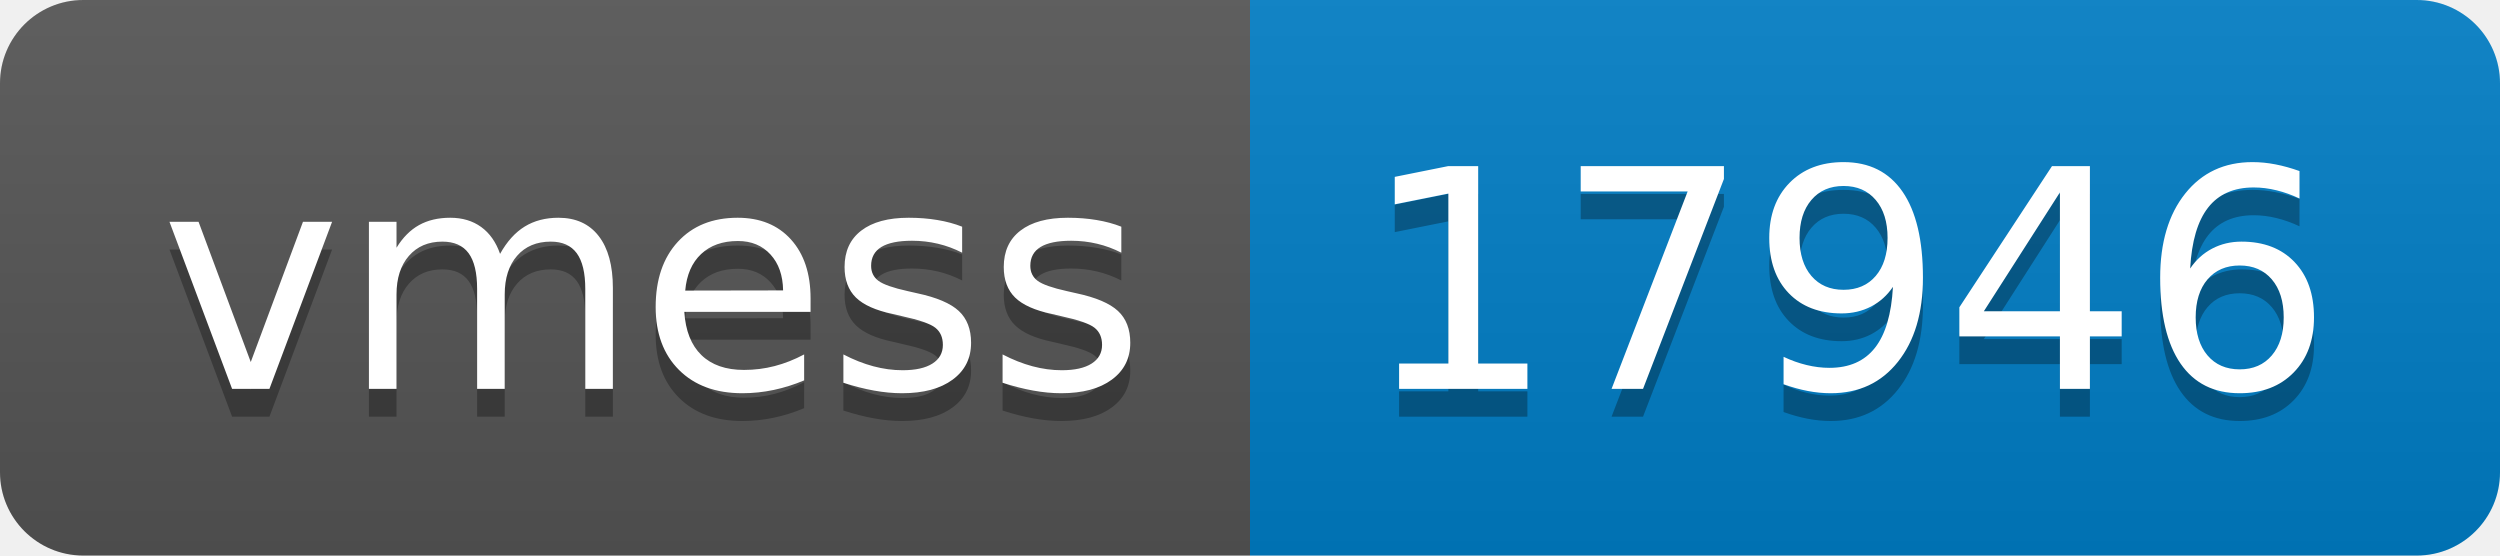
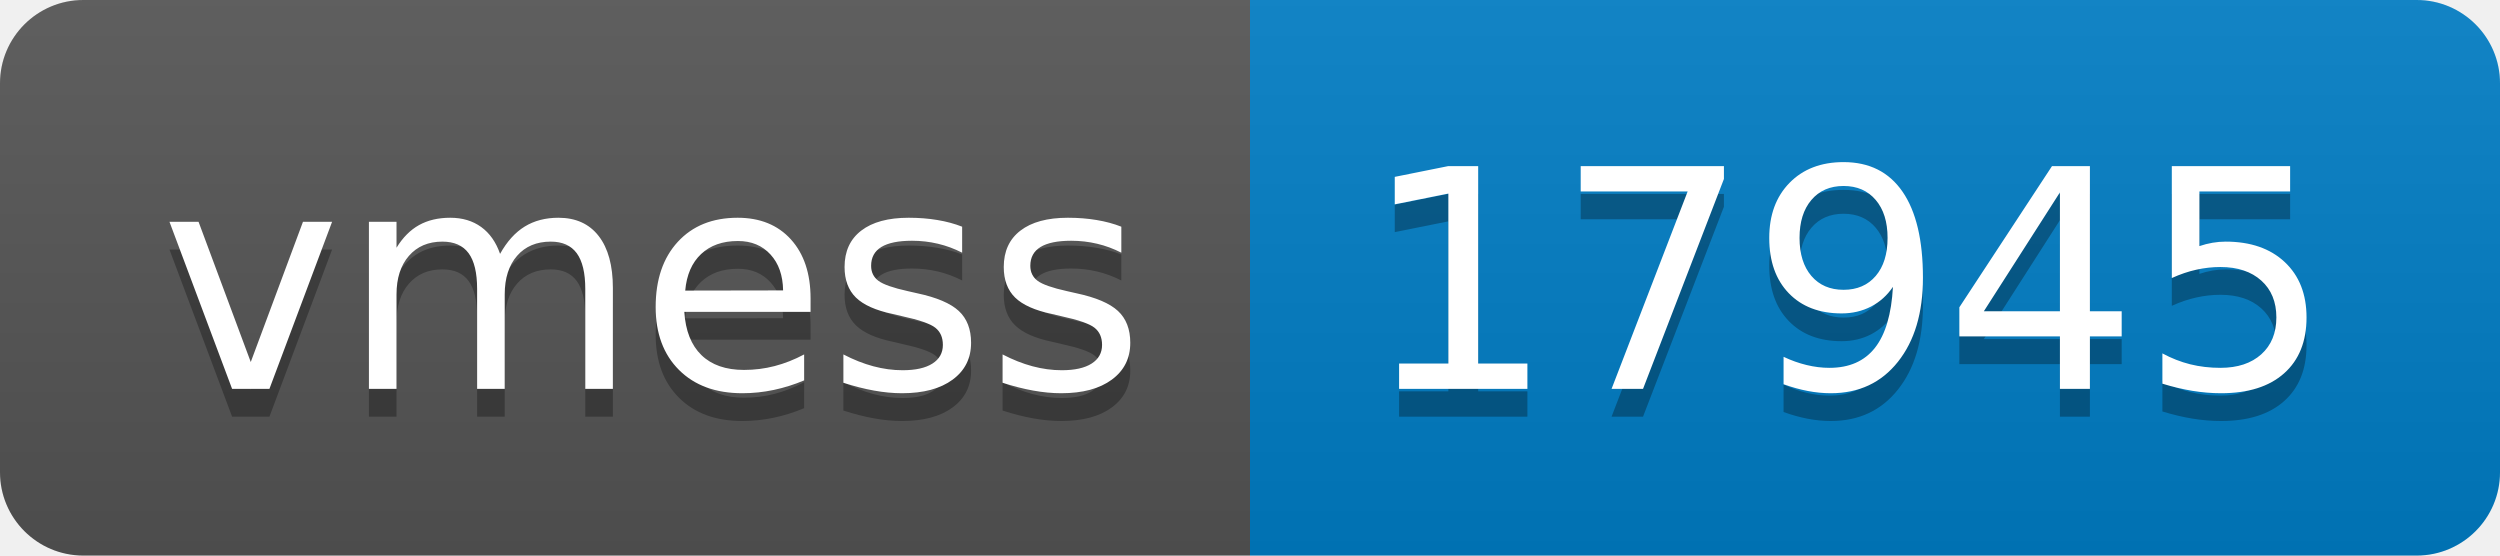
- <svg xmlns="http://www.w3.org/2000/svg" width="90" height="20" role="img" aria-label="vmess: 17946">
+ <svg xmlns="http://www.w3.org/2000/svg" width="90" height="20" role="img" aria-label="vmess: 17945">
  <linearGradient id="s" x2="0" y2="100%">
    <stop offset="0" stop-color="#bbb" stop-opacity=".1" />
    <stop offset="1" stop-opacity=".1" />
  </linearGradient>
  <clipPath id="r">
    <rect width="90" height="20" rx="3" fill="#fff" />
  </clipPath>
  <g clip-path="url(#r)">
    <rect width="45" height="20" fill="#555" />
    <rect x="45" width="45" height="20" fill="#007ec6" />
    <rect width="90" height="20" fill="url(#s)" />
  </g>
  <g fill="#fff" text-anchor="middle" font-family="Verdana,Geneva,DejaVu Sans,sans-serif" text-rendering="geometricPrecision" font-size="110">
    <text aria-hidden="true" x="235" y="150" fill="#010101" fill-opacity=".3" transform="scale(.1)" textLength="350">vmess</text>
    <text x="235" y="140" transform="scale(.1)" fill="#fff" textLength="350">vmess</text>
-     <text aria-hidden="true" x="665" y="150" fill="#010101" fill-opacity=".3" transform="scale(.1)" textLength="350">17946</text>
-     <text x="665" y="140" transform="scale(.1)" fill="#fff" textLength="350">17946</text>
+     <text aria-hidden="true" x="665" y="150" fill="#010101" fill-opacity=".3" transform="scale(.1)" textLength="350">17945</text>
+     <text x="665" y="140" transform="scale(.1)" fill="#fff" textLength="350">17945</text>
  </g>
</svg>
